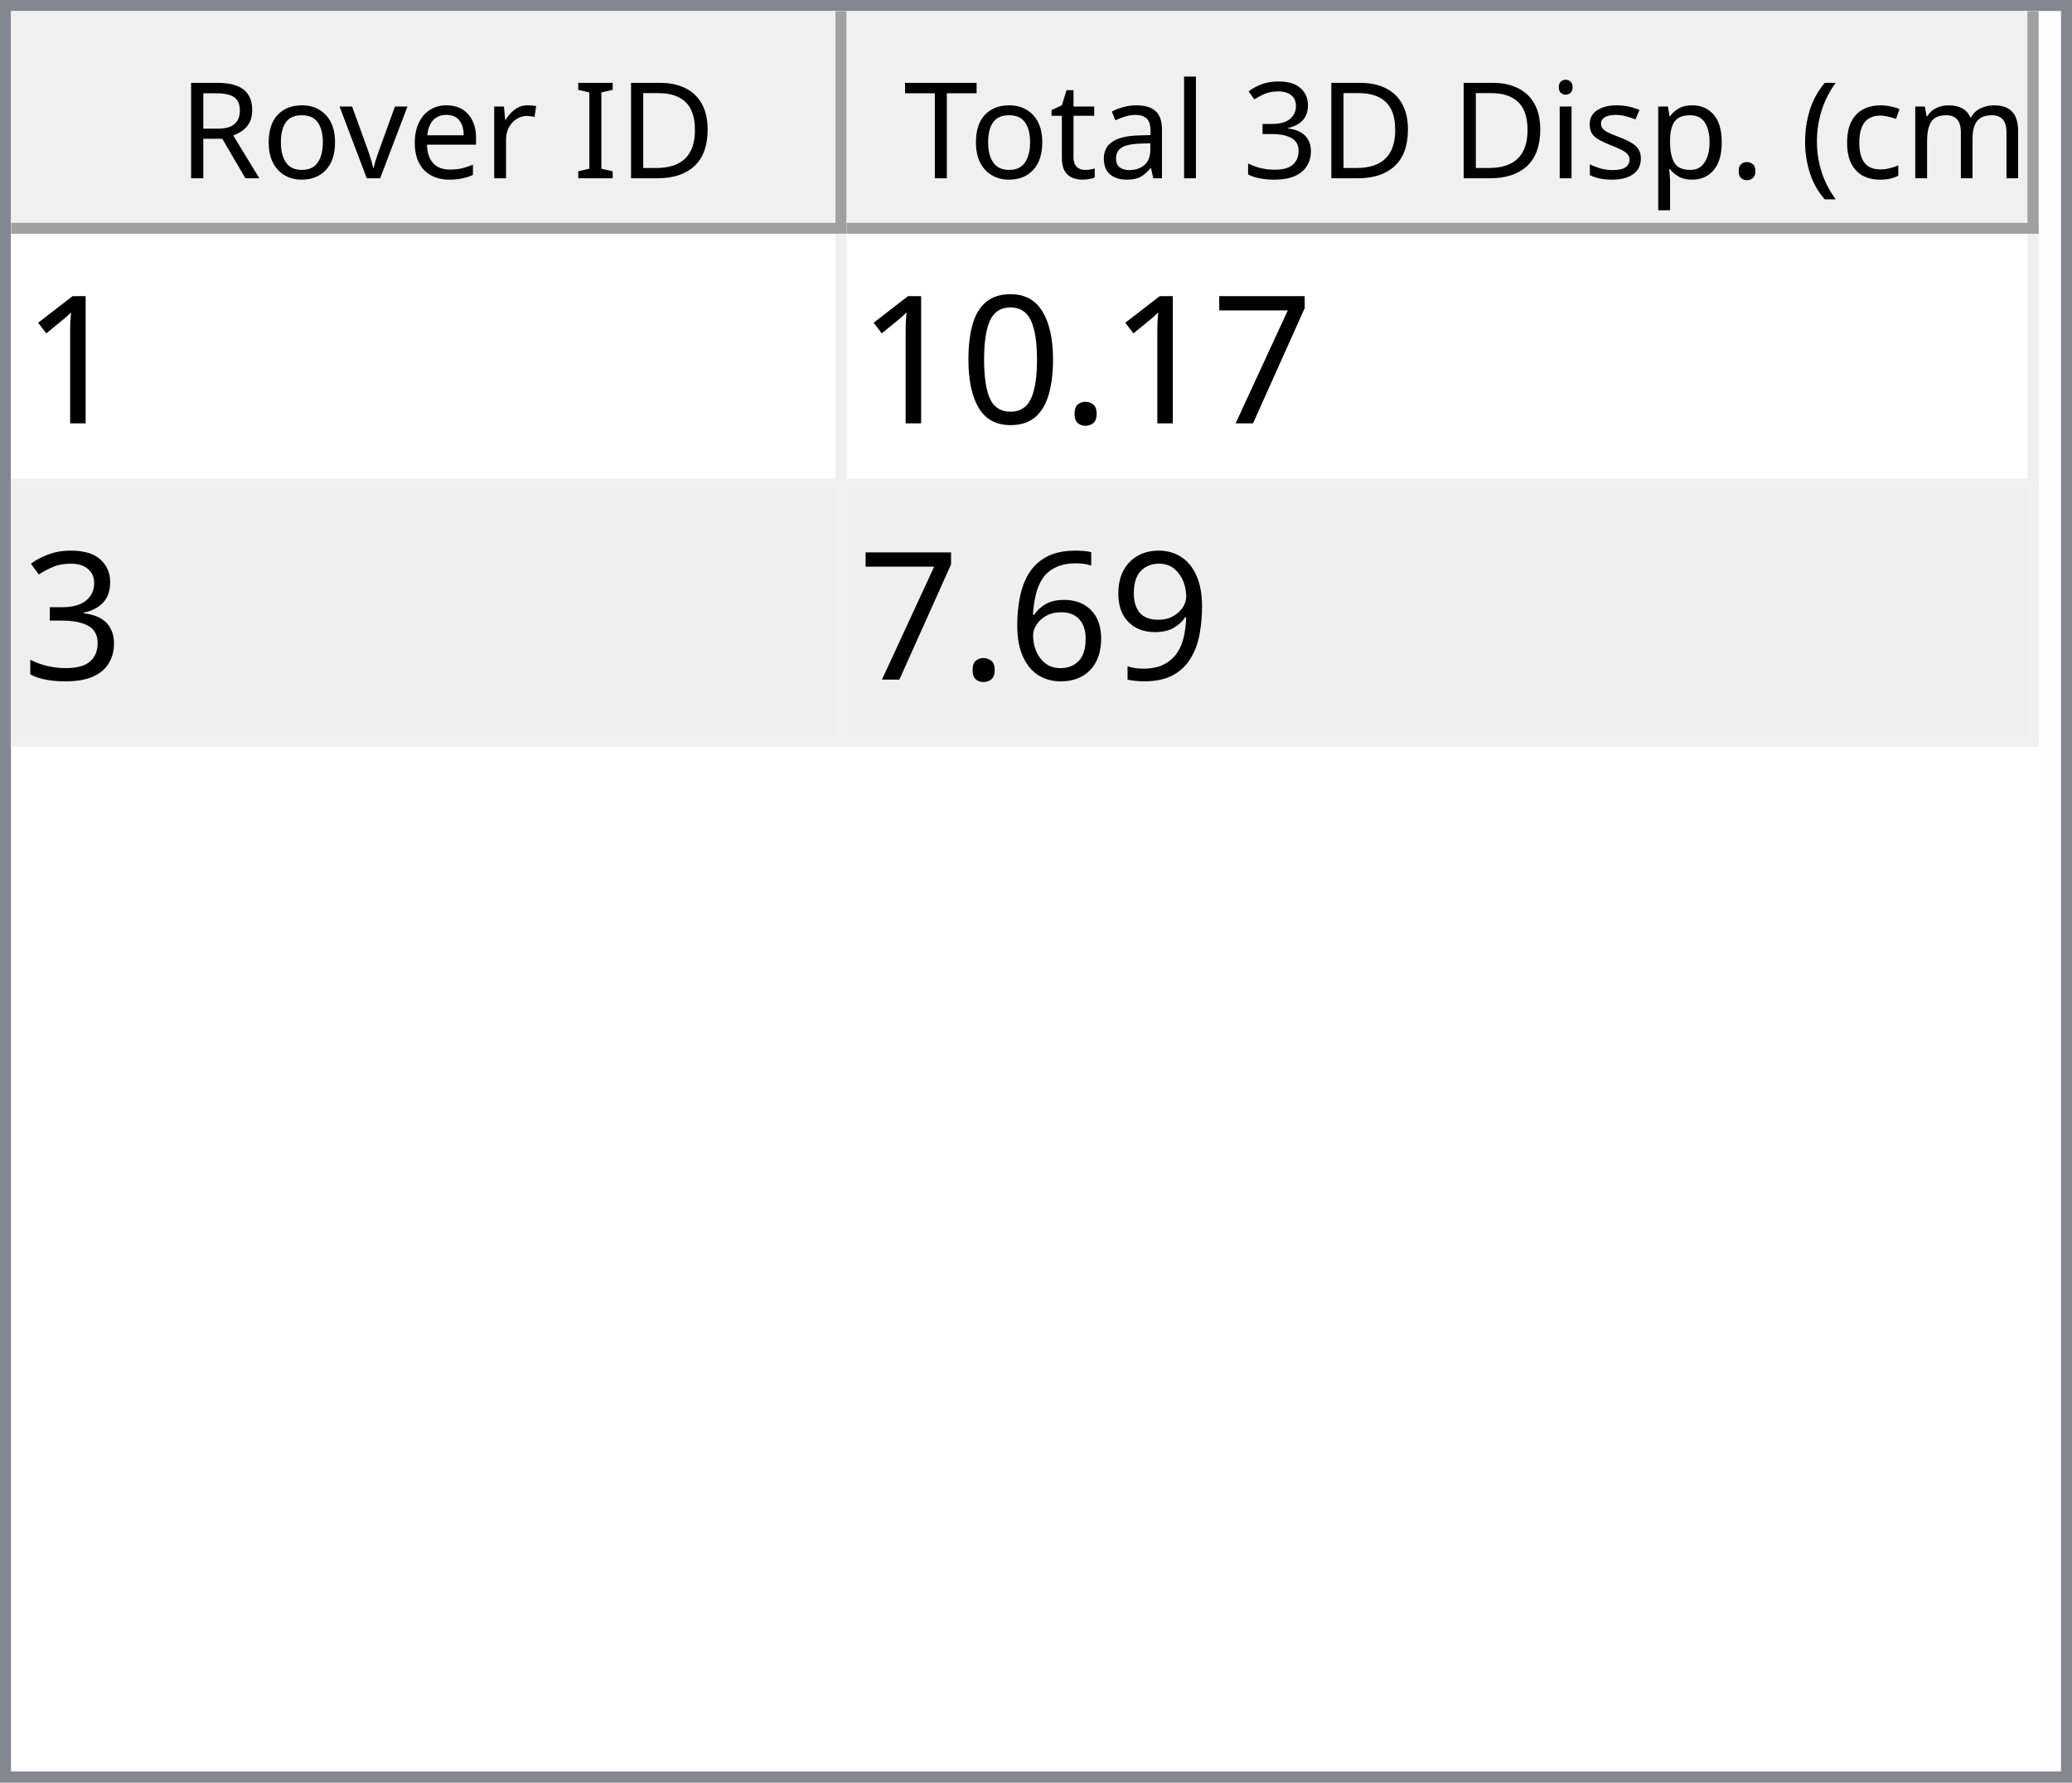
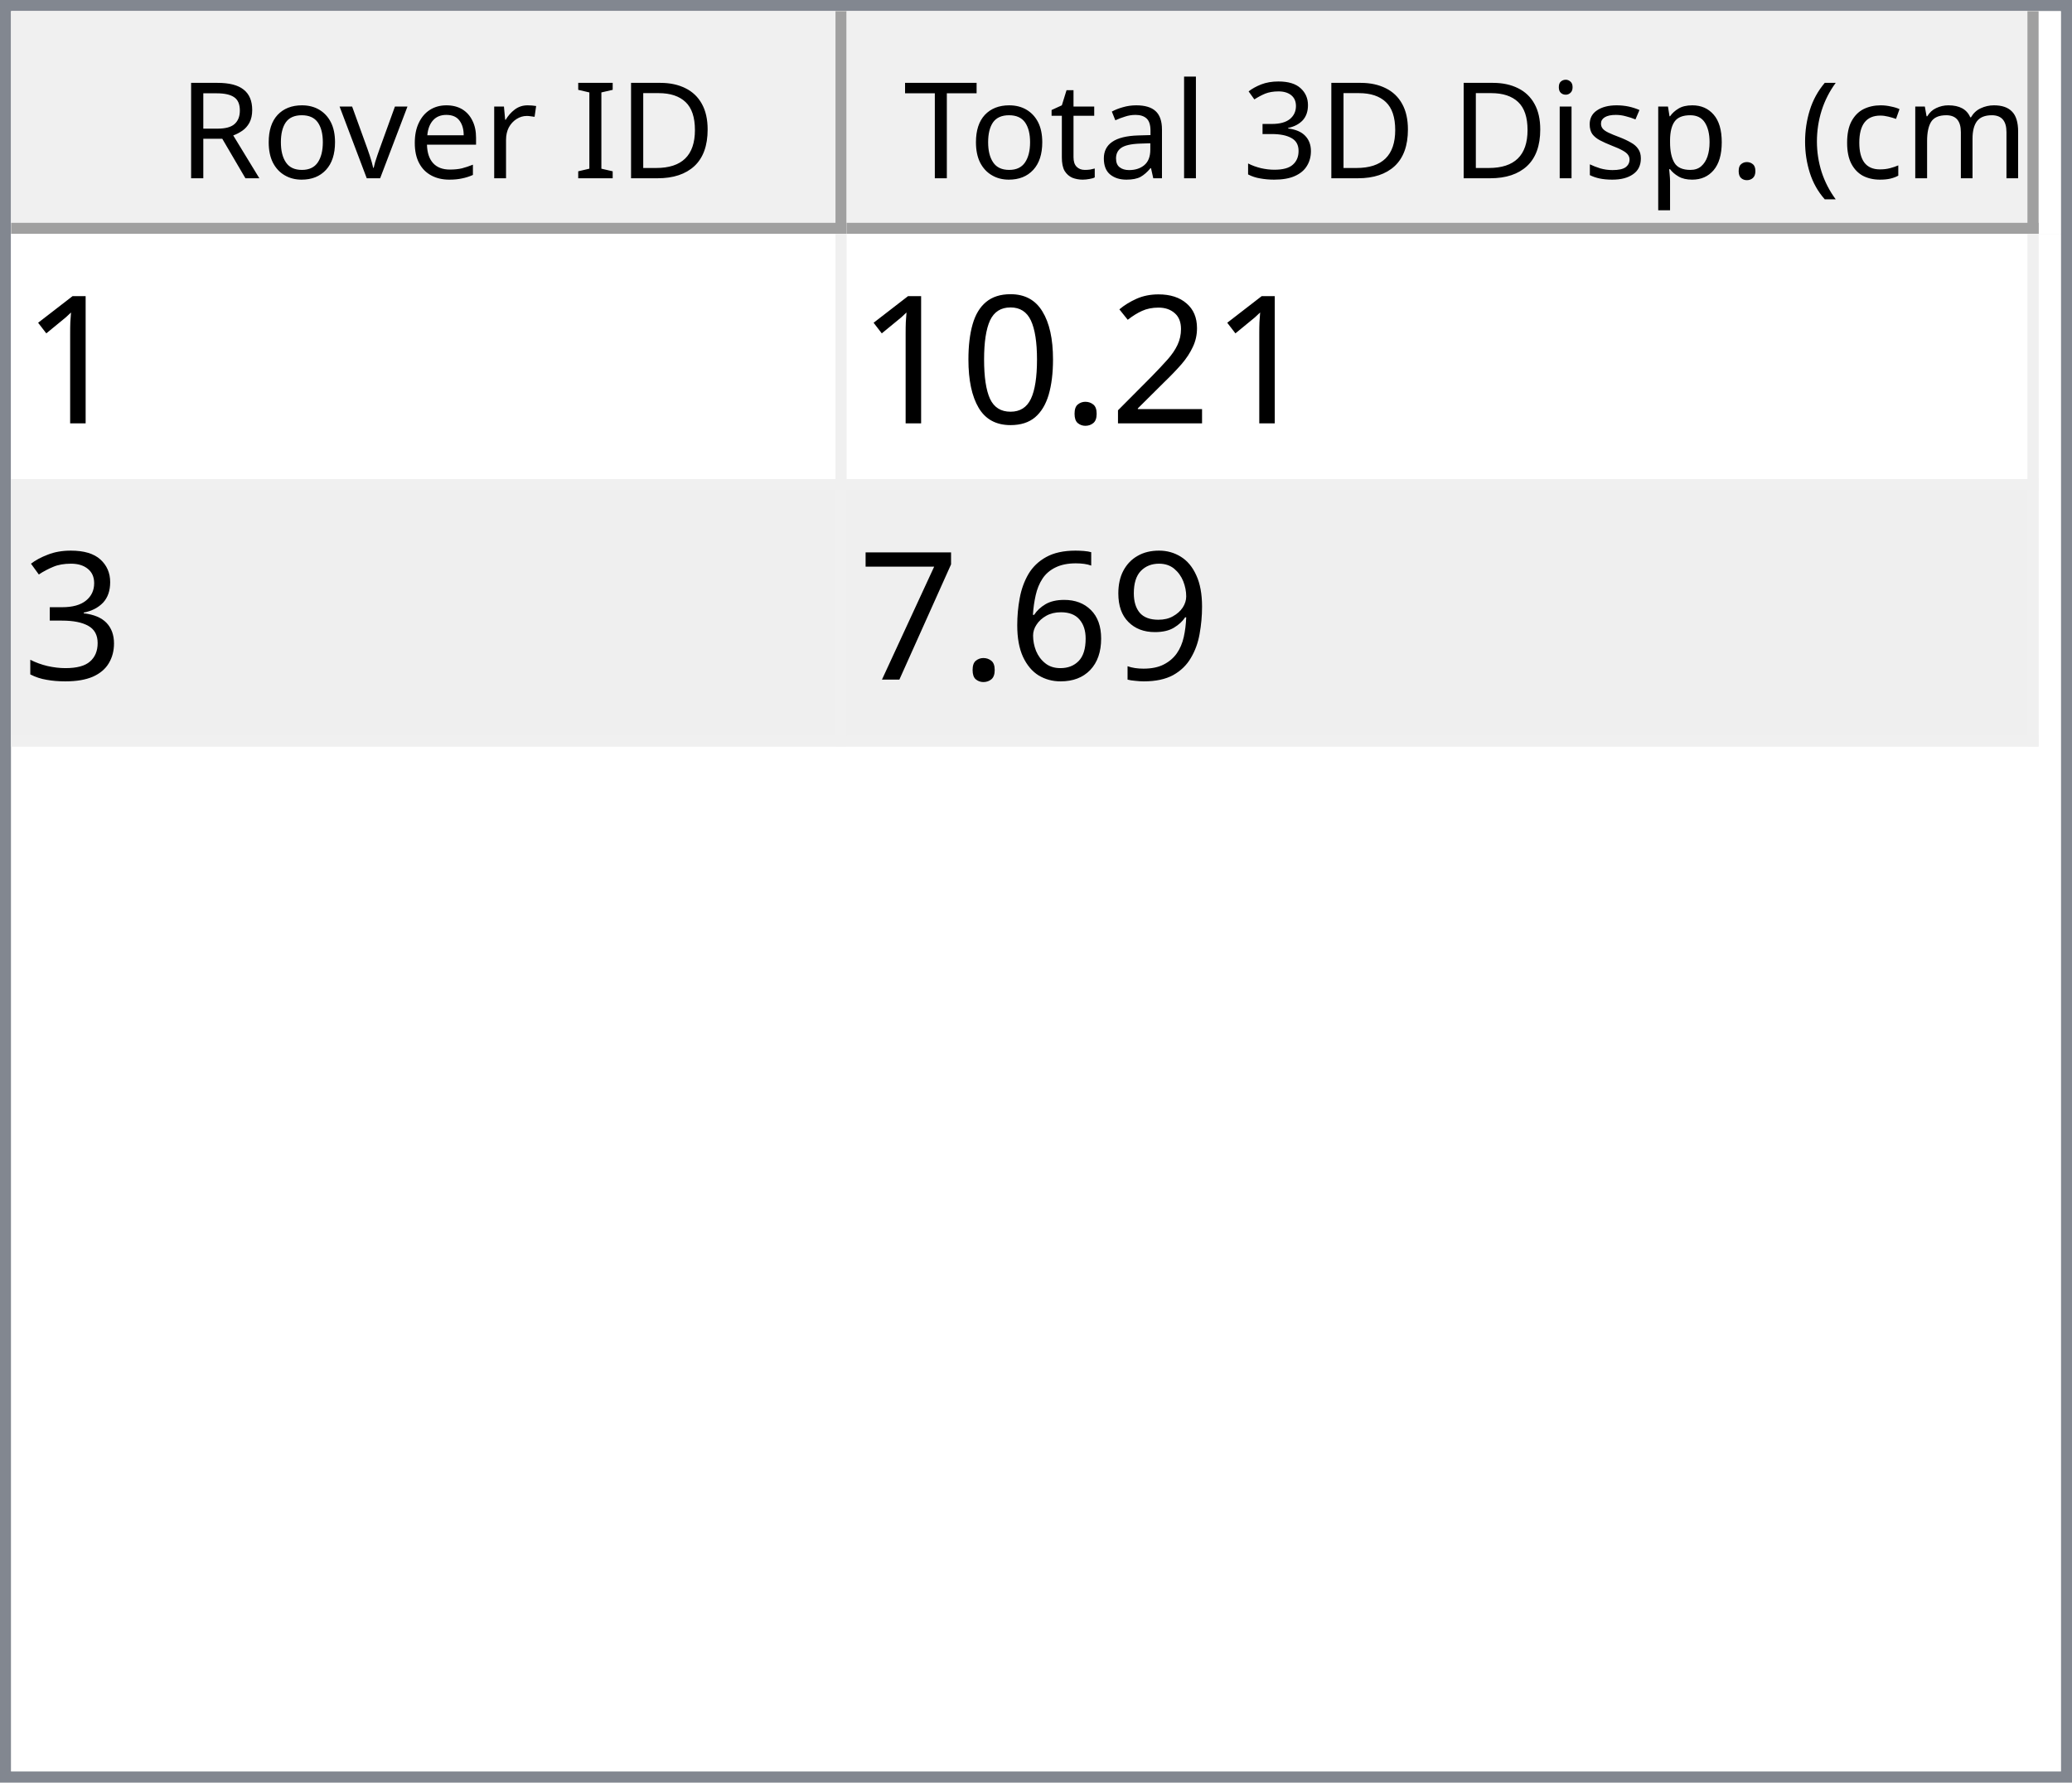
<svg xmlns="http://www.w3.org/2000/svg" style="fill-opacity:1; color-rendering:auto; color-interpolation:auto; text-rendering:auto; stroke:black; stroke-linecap:square; stroke-miterlimit:10; shape-rendering:auto; stroke-opacity:1; fill:black; stroke-dasharray:none; font-weight:normal; stroke-width:1; font-family:'Dialog'; font-style:normal; stroke-linejoin:miter; font-size:12px; stroke-dashoffset:0; image-rendering:auto;" width="186" height="160">
  <defs id="genericDefs" />
  <g>
    <defs id="defs1">
      <clipPath clipPathUnits="userSpaceOnUse" id="clipPath1">
        <path d="M0 0 L186 0 L186 160 L0 160 L0 0 Z" />
      </clipPath>
      <clipPath clipPathUnits="userSpaceOnUse" id="clipPath2">
        <path d="M0 0 L0 160 L186 160 L186 0 Z" />
      </clipPath>
      <clipPath clipPathUnits="userSpaceOnUse" id="clipPath3">
        <path d="M0 0 L0 20 L184 20 L184 0 Z" />
      </clipPath>
      <clipPath clipPathUnits="userSpaceOnUse" id="clipPath4">
        <path d="M0 0 L0 20 L75 20 L75 0 Z" />
      </clipPath>
      <clipPath clipPathUnits="userSpaceOnUse" id="clipPath5">
        <path d="M1 1 L1 19 L74 19 L74 1 Z" />
      </clipPath>
      <clipPath clipPathUnits="userSpaceOnUse" id="clipPath6">
        <path d="M0 0 L0 18 L73 18 L73 0 Z" />
      </clipPath>
      <clipPath clipPathUnits="userSpaceOnUse" id="clipPath7">
        <path d="M-0.5 -0.5 L-0.5 19.5 L74.5 19.5 L74.5 -0.5 Z" />
      </clipPath>
      <clipPath clipPathUnits="userSpaceOnUse" id="clipPath8">
        <path d="M0 0 L0 20 L107 20 L107 0 Z" />
      </clipPath>
      <clipPath clipPathUnits="userSpaceOnUse" id="clipPath9">
        <path d="M1 1 L1 19 L106 19 L106 1 Z" />
      </clipPath>
      <clipPath clipPathUnits="userSpaceOnUse" id="clipPath10">
        <path d="M0 0 L0 18 L105 18 L105 0 Z" />
      </clipPath>
      <clipPath clipPathUnits="userSpaceOnUse" id="clipPath11">
        <path d="M-0.5 -0.5 L-0.5 19.5 L106.5 19.5 L106.5 -0.5 Z" />
      </clipPath>
      <clipPath clipPathUnits="userSpaceOnUse" id="clipPath12">
        <path d="M0 0 L0 138 L184 138 L184 0 Z" />
      </clipPath>
      <clipPath clipPathUnits="userSpaceOnUse" id="clipPath13">
        <path d="M0 0 L0 46 L182 46 L182 0 Z" />
      </clipPath>
      <clipPath clipPathUnits="userSpaceOnUse" id="clipPath14">
        <path d="M-0.5 -0.5 L-0.5 45.5 L181.5 45.5 L181.5 -0.5 Z" />
      </clipPath>
      <clipPath clipPathUnits="userSpaceOnUse" id="clipPath15">
        <path d="M0 0 L0 22 L74 22 L74 0 Z" />
      </clipPath>
      <clipPath clipPathUnits="userSpaceOnUse" id="clipPath16">
        <path d="M0 0 L0 22 L106 22 L106 0 Z" />
      </clipPath>
      <font horiz-adv-x="64.551" id="font1">
        <font-face ascent="107.91" descent="25.098" units-per-em="100" style="font-style:normal; font-family:Segoe UI; font-weight:normal;" />
        <missing-glyph horiz-adv-x="64.551" d="M8.109 0 L8.109 68.266 L56.453 68.266 L56.453 0 L8.109 0 ZM15.328 7.234 L49.219 7.234 L49.219 61.031 L15.328 61.031 L15.328 7.234 Z" />
        <glyph unicode="D" horiz-adv-x="70.117" d="M9.188 0 L9.188 70.016 L28.516 70.016 Q65.531 70.016 65.531 35.891 Q65.531 19.672 55.25 9.836 Q44.969 0 27.734 0 L9.188 0 ZM17.391 62.594 L17.391 7.422 L27.828 7.422 Q41.609 7.422 49.273 14.797 Q56.938 22.172 56.938 35.688 Q56.938 62.594 28.328 62.594 L17.391 62.594 Z" />
        <glyph unicode="I" horiz-adv-x="26.611" d="M17.391 0 L9.188 0 L9.188 70.016 L17.391 70.016 L17.391 0 Z" />
        <glyph unicode=" " horiz-adv-x="27.393" d="" />
        <glyph unicode="r" horiz-adv-x="34.766" d="M34.188 41.891 Q32.078 43.5 28.125 43.5 Q23 43.5 19.555 38.672 Q16.109 33.844 16.109 25.484 L16.109 0 L8.109 0 L8.109 50 L16.109 50 L16.109 39.703 L16.312 39.703 Q18.016 44.969 21.531 47.922 Q25.047 50.875 29.391 50.875 Q32.516 50.875 34.188 50.203 L34.188 41.891 Z" />
        <glyph unicode="e" horiz-adv-x="52.295" d="M48.297 23 L12.984 23 Q13.188 14.656 17.484 10.109 Q21.781 5.562 29.297 5.562 Q37.75 5.562 44.828 11.141 L44.828 3.609 Q38.234 -1.172 27.391 -1.172 Q16.797 -1.172 10.742 5.641 Q4.688 12.453 4.688 24.812 Q4.688 36.469 11.305 43.82 Q17.922 51.172 27.734 51.172 Q37.547 51.172 42.922 44.828 Q48.297 38.484 48.297 27.203 L48.297 23 ZM40.094 29.781 Q40.047 36.719 36.75 40.578 Q33.453 44.438 27.594 44.438 Q21.922 44.438 17.969 40.383 Q14.016 36.328 13.094 29.781 L40.094 29.781 Z" />
        <glyph unicode="v" horiz-adv-x="47.9" d="M47.406 50 L27.484 0 L19.625 0 L0.688 50 L9.469 50 L22.172 13.672 Q23.578 9.672 23.922 6.688 L24.125 6.688 Q24.609 10.453 25.688 13.484 L38.969 50 L47.406 50 Z" />
        <glyph unicode="o" horiz-adv-x="58.594" d="M29 -1.172 Q17.922 -1.172 11.305 5.836 Q4.688 12.844 4.688 24.422 Q4.688 37.016 11.57 44.094 Q18.453 51.172 30.172 51.172 Q41.359 51.172 47.633 44.289 Q53.906 37.406 53.906 25.203 Q53.906 13.234 47.141 6.031 Q40.375 -1.172 29 -1.172 ZM29.594 44.438 Q21.875 44.438 17.383 39.188 Q12.891 33.938 12.891 24.703 Q12.891 15.828 17.43 10.695 Q21.969 5.562 29.594 5.562 Q37.359 5.562 41.531 10.594 Q45.703 15.625 45.703 24.906 Q45.703 34.281 41.531 39.359 Q37.359 44.438 29.594 44.438 Z" />
        <glyph unicode="R" horiz-adv-x="59.814" d="M59.375 0 L49.609 0 L37.891 19.625 Q36.281 22.359 34.766 24.289 Q33.25 26.219 31.664 27.438 Q30.078 28.656 28.25 29.219 Q26.422 29.781 24.125 29.781 L17.391 29.781 L17.391 0 L9.188 0 L9.188 70.016 L30.078 70.016 Q34.672 70.016 38.555 68.867 Q42.438 67.719 45.289 65.375 Q48.141 63.031 49.758 59.547 Q51.375 56.062 51.375 51.375 Q51.375 47.703 50.273 44.656 Q49.172 41.609 47.148 39.211 Q45.125 36.812 42.266 35.133 Q39.406 33.453 35.844 32.516 L35.844 32.328 Q37.594 31.547 38.891 30.547 Q40.188 29.547 41.359 28.18 Q42.531 26.812 43.68 25.078 Q44.828 23.344 46.234 21.047 L59.375 0 ZM17.391 62.594 L17.391 37.203 L28.516 37.203 Q31.594 37.203 34.203 38.133 Q36.812 39.062 38.719 40.797 Q40.625 42.531 41.703 45.047 Q42.781 47.562 42.781 50.688 Q42.781 56.297 39.141 59.445 Q35.5 62.594 28.609 62.594 L17.391 62.594 Z" />
        <glyph unicode=")" horiz-adv-x="30.176" d="M8.297 -15.922 L1.172 -15.922 Q16.406 2.344 16.406 26.812 Q16.406 51.469 1.078 70.016 L8.297 70.016 Q23.531 52.156 23.531 26.703 Q23.531 1.375 8.297 -15.922 Z" />
        <glyph unicode="m" horiz-adv-x="86.133" d="M79.109 0 L71.094 0 L71.094 28.719 Q71.094 37.016 68.531 40.727 Q65.969 44.438 59.906 44.438 Q54.781 44.438 51.195 39.75 Q47.609 35.062 47.609 28.516 L47.609 0 L39.594 0 L39.594 29.688 Q39.594 44.438 28.219 44.438 Q22.953 44.438 19.531 40.016 Q16.109 35.594 16.109 28.516 L16.109 0 L8.109 0 L8.109 50 L16.109 50 L16.109 42.094 L16.312 42.094 Q21.625 51.172 31.844 51.172 Q36.969 51.172 40.773 48.312 Q44.578 45.453 46 40.828 Q51.562 51.172 62.594 51.172 Q79.109 51.172 79.109 30.812 L79.109 0 Z" />
        <glyph unicode="c" horiz-adv-x="46.191" d="M42.188 2.297 Q36.422 -1.172 28.516 -1.172 Q17.828 -1.172 11.258 5.789 Q4.688 12.75 4.688 23.828 Q4.688 36.188 11.766 43.68 Q18.844 51.172 30.672 51.172 Q37.25 51.172 42.281 48.734 L42.281 40.531 Q36.719 44.438 30.375 44.438 Q22.703 44.438 17.797 38.945 Q12.891 33.453 12.891 24.516 Q12.891 15.719 17.508 10.641 Q22.125 5.562 29.891 5.562 Q36.422 5.562 42.188 9.906 L42.188 2.297 Z" />
        <glyph unicode="(" horiz-adv-x="30.176" d="M29.109 -15.922 L21.969 -15.922 Q6.844 1.375 6.844 26.703 Q6.844 52.156 21.969 70.016 L29.203 70.016 Q13.875 51.469 13.875 26.812 Q13.875 2.344 29.109 -15.922 Z" />
        <glyph unicode="." horiz-adv-x="21.68" d="M10.891 -1.078 Q8.641 -1.078 7.055 0.539 Q5.469 2.156 5.469 4.391 Q5.469 6.641 7.055 8.273 Q8.641 9.906 10.891 9.906 Q13.188 9.906 14.797 8.273 Q16.406 6.641 16.406 4.391 Q16.406 2.156 14.797 0.539 Q13.188 -1.078 10.891 -1.078 Z" />
        <glyph unicode="p" horiz-adv-x="58.789" d="M16.312 7.234 L16.109 7.234 L16.109 -23 L8.109 -23 L8.109 50 L16.109 50 L16.109 41.219 L16.312 41.219 Q22.219 51.172 33.594 51.172 Q43.266 51.172 48.688 44.461 Q54.109 37.75 54.109 26.469 Q54.109 13.922 48 6.375 Q41.891 -1.172 31.297 -1.172 Q21.578 -1.172 16.312 7.234 ZM16.109 27.391 L16.109 20.406 Q16.109 14.203 20.141 9.883 Q24.172 5.562 30.375 5.562 Q37.641 5.562 41.773 11.133 Q45.906 16.703 45.906 26.609 Q45.906 34.969 42.047 39.703 Q38.188 44.438 31.594 44.438 Q24.609 44.438 20.359 39.578 Q16.109 34.719 16.109 27.391 Z" />
        <glyph unicode="s" horiz-adv-x="42.432" d="M5.078 1.812 L5.078 10.406 Q11.625 5.562 19.484 5.562 Q30.031 5.562 30.031 12.594 Q30.031 14.594 29.125 15.992 Q28.219 17.391 26.68 18.461 Q25.141 19.531 23.07 20.383 Q21 21.234 18.609 22.172 Q15.281 23.484 12.766 24.828 Q10.25 26.172 8.57 27.859 Q6.891 29.547 6.031 31.695 Q5.172 33.844 5.172 36.719 Q5.172 40.234 6.789 42.945 Q8.406 45.656 11.086 47.484 Q13.766 49.312 17.211 50.242 Q20.656 51.172 24.312 51.172 Q30.812 51.172 35.938 48.922 L35.938 40.828 Q30.422 44.438 23.25 44.438 Q21 44.438 19.195 43.922 Q17.391 43.406 16.094 42.477 Q14.797 41.547 14.086 40.258 Q13.375 38.969 13.375 37.406 Q13.375 35.453 14.086 34.133 Q14.797 32.812 16.164 31.789 Q17.531 30.766 19.484 29.938 Q21.438 29.109 23.922 28.125 Q27.25 26.859 29.883 25.516 Q32.516 24.172 34.375 22.484 Q36.234 20.797 37.234 18.602 Q38.234 16.406 38.234 13.375 Q38.234 9.672 36.602 6.938 Q34.969 4.203 32.234 2.398 Q29.5 0.594 25.93 -0.289 Q22.359 -1.172 18.453 -1.172 Q10.75 -1.172 5.078 1.812 Z" />
        <glyph unicode="i" horiz-adv-x="24.219" d="M12.203 62.703 Q10.062 62.703 8.547 64.164 Q7.031 65.625 7.031 67.875 Q7.031 70.125 8.547 71.609 Q10.062 73.094 12.203 73.094 Q14.406 73.094 15.945 71.609 Q17.484 70.125 17.484 67.875 Q17.484 65.719 15.945 64.211 Q14.406 62.703 12.203 62.703 ZM16.109 0 L8.109 0 L8.109 50 L16.109 50 L16.109 0 Z" />
        <glyph unicode="3" horiz-adv-x="53.906" d="M46.531 19.828 Q46.531 15.094 44.75 11.211 Q42.969 7.328 39.719 4.57 Q36.469 1.812 31.93 0.297 Q27.391 -1.219 21.922 -1.219 Q11.922 -1.219 6 2.594 L6 11.188 Q13.094 5.609 22.219 5.609 Q25.875 5.609 28.828 6.539 Q31.781 7.469 33.906 9.227 Q36.031 10.984 37.18 13.477 Q38.328 15.969 38.328 19.094 Q38.328 32.812 18.797 32.812 L12.984 32.812 L12.984 39.594 L18.5 39.594 Q35.797 39.594 35.797 52.484 Q35.797 64.406 22.609 64.406 Q15.188 64.406 8.688 59.422 L8.688 67.188 Q15.375 71.188 24.609 71.188 Q29 71.188 32.57 69.969 Q36.141 68.75 38.68 66.555 Q41.219 64.359 42.609 61.281 Q44 58.203 44 54.5 Q44 40.672 30.031 36.719 L30.031 36.531 Q33.594 36.141 36.625 34.797 Q39.656 33.453 41.852 31.305 Q44.047 29.156 45.289 26.25 Q46.531 23.344 46.531 19.828 Z" />
        <glyph unicode="l" horiz-adv-x="24.219" d="M16.109 0 L8.109 0 L8.109 74.031 L16.109 74.031 L16.109 0 Z" />
        <glyph unicode="a" horiz-adv-x="50.879" d="M43.891 0 L35.891 0 L35.891 7.812 L35.688 7.812 Q30.469 -1.172 20.312 -1.172 Q12.844 -1.172 8.617 2.781 Q4.391 6.734 4.391 13.281 Q4.391 27.297 20.906 29.594 L35.891 31.688 Q35.891 44.438 25.594 44.438 Q16.547 44.438 9.281 38.281 L9.281 46.484 Q16.656 51.172 26.266 51.172 Q43.891 51.172 43.891 32.516 L43.891 0 ZM35.891 25.297 L23.828 23.641 Q18.266 22.859 15.43 20.875 Q12.594 18.891 12.594 13.875 Q12.594 10.203 15.211 7.883 Q17.828 5.562 22.172 5.562 Q28.125 5.562 32.008 9.742 Q35.891 13.922 35.891 20.312 L35.891 25.297 Z" />
        <glyph unicode="t" horiz-adv-x="33.887" d="M31.297 0.484 Q28.469 -1.078 23.828 -1.078 Q10.688 -1.078 10.688 13.578 L10.688 43.172 L2.094 43.172 L2.094 50 L10.688 50 L10.688 62.203 L18.703 64.797 L18.703 50 L31.297 50 L31.297 43.172 L18.703 43.172 L18.703 14.984 Q18.703 9.969 20.414 7.82 Q22.125 5.672 26.078 5.672 Q29.109 5.672 31.297 7.328 L31.297 0.484 Z" />
        <glyph unicode="T" horiz-adv-x="52.393" d="M50.594 62.594 L30.375 62.594 L30.375 0 L22.172 0 L22.172 62.594 L2 62.594 L2 70.016 L50.594 70.016 L50.594 62.594 Z" />
      </font>
      <font horiz-adv-x="75.0" id="font2">
        <font-face ascent="100.537" descent="21.973" units-per-em="100" style="font-style:normal; font-family:sans-serif; font-weight:normal;" />
        <missing-glyph horiz-adv-x="75.0" d="M12.5 0 L12.5 62.5 L62.5 62.5 L62.5 0 L12.5 0 ZM14.062 1.562 L60.938 1.562 L60.938 60.938 L14.062 60.938 L14.062 1.562 Z" />
        <glyph unicode="1" horiz-adv-x="55.615" d="M37.25 0 L28.469 0 L28.469 56 Q25.297 52.984 20.141 49.953 Q14.984 46.922 10.891 45.406 L10.891 53.906 Q18.266 57.375 23.781 62.305 Q29.297 67.234 31.594 71.875 L37.25 71.875 L37.25 0 Z" />
-         <glyph unicode="7" horiz-adv-x="55.615" d="M4.734 62.203 L4.734 70.656 L51.078 70.656 L51.078 63.812 Q44.234 56.547 37.523 44.484 Q30.812 32.422 27.156 19.672 Q24.516 10.688 23.781 0 L14.75 0 Q14.891 8.453 18.062 20.414 Q21.234 32.375 27.172 43.484 Q33.109 54.594 39.797 62.203 L4.734 62.203 Z" />
+         <glyph unicode="2" horiz-adv-x="55.615" d="M50.344 8.453 L50.344 0 L3.031 0 Q2.938 3.172 4.047 6.109 Q5.859 10.938 9.836 15.625 Q13.812 20.312 21.344 26.469 Q33.016 36.031 37.117 41.625 Q41.219 47.219 41.219 52.203 Q41.219 57.422 37.477 61.008 Q33.734 64.594 27.734 64.594 Q21.391 64.594 17.578 60.789 Q13.766 56.984 13.719 50.25 L4.688 51.172 Q5.609 61.281 11.664 66.578 Q17.719 71.875 27.938 71.875 Q38.234 71.875 44.242 66.164 Q50.25 60.453 50.25 52 Q50.25 47.703 48.492 43.555 Q46.734 39.406 42.656 34.812 Q38.578 30.219 29.109 22.219 Q21.188 15.578 18.945 13.211 Q16.703 10.844 15.234 8.453 L50.344 8.453 Z" />
        <glyph unicode="." horiz-adv-x="27.783" d="M9.078 0 L9.078 10.016 L19.094 10.016 L19.094 0 L9.078 0 Z" />
        <glyph unicode="0" horiz-adv-x="55.615" d="M4.156 35.297 Q4.156 48 6.766 55.742 Q9.375 63.484 14.523 67.68 Q19.672 71.875 27.484 71.875 Q33.25 71.875 37.594 69.555 Q41.938 67.234 44.773 62.867 Q47.609 58.5 49.219 52.227 Q50.828 45.953 50.828 35.297 Q50.828 22.703 48.242 14.969 Q45.656 7.234 40.508 3.008 Q35.359 -1.219 27.484 -1.219 Q17.141 -1.219 11.234 6.203 Q4.156 15.141 4.156 35.297 ZM13.188 35.297 Q13.188 17.672 17.312 11.836 Q21.438 6 27.484 6 Q33.547 6 37.672 11.859 Q41.797 17.719 41.797 35.297 Q41.797 52.984 37.672 58.789 Q33.547 64.594 27.391 64.594 Q21.344 64.594 17.719 59.469 Q13.188 52.938 13.188 35.297 Z" />
        <glyph unicode="3" horiz-adv-x="55.615" d="M4.203 18.891 L12.984 20.062 Q14.5 12.594 18.141 9.297 Q21.781 6 27 6 Q33.203 6 37.477 10.297 Q41.75 14.594 41.75 20.953 Q41.75 27 37.797 30.93 Q33.844 34.859 27.734 34.859 Q25.25 34.859 21.531 33.891 L22.516 41.609 Q23.391 41.5 23.922 41.5 Q29.547 41.5 34.039 44.43 Q38.531 47.359 38.531 53.469 Q38.531 58.297 35.258 61.477 Q31.984 64.656 26.812 64.656 Q21.688 64.656 18.266 61.43 Q14.844 58.203 13.875 51.766 L5.078 53.328 Q6.688 62.156 12.398 67.016 Q18.109 71.875 26.609 71.875 Q32.469 71.875 37.398 69.359 Q42.328 66.844 44.945 62.5 Q47.562 58.156 47.562 53.266 Q47.562 48.641 45.07 44.828 Q42.578 41.016 37.703 38.766 Q44.047 37.312 47.562 32.695 Q51.078 28.078 51.078 21.141 Q51.078 11.766 44.242 5.25 Q37.406 -1.266 26.953 -1.266 Q17.531 -1.266 11.305 4.352 Q5.078 9.969 4.203 18.891 Z" />
        <glyph unicode="9" horiz-adv-x="55.615" d="M5.469 16.547 L13.922 17.328 Q14.984 11.375 18.016 8.688 Q21.047 6 25.781 6 Q29.828 6 32.883 7.859 Q35.938 9.719 37.891 12.82 Q39.844 15.922 41.164 21.195 Q42.484 26.469 42.484 31.938 Q42.484 32.516 42.438 33.688 Q39.797 29.5 35.234 26.883 Q30.672 24.266 25.344 24.266 Q16.453 24.266 10.305 30.711 Q4.156 37.156 4.156 47.703 Q4.156 58.594 10.578 65.234 Q17 71.875 26.656 71.875 Q33.641 71.875 39.43 68.117 Q45.219 64.359 48.219 57.398 Q51.219 50.438 51.219 37.25 Q51.219 23.531 48.242 15.406 Q45.266 7.281 39.383 3.031 Q33.5 -1.219 25.594 -1.219 Q17.188 -1.219 11.867 3.445 Q6.547 8.109 5.469 16.547 ZM41.453 48.141 Q41.453 55.719 37.43 60.156 Q33.406 64.594 27.734 64.594 Q21.875 64.594 17.531 59.812 Q13.188 55.031 13.188 47.406 Q13.188 40.578 17.312 36.305 Q21.438 32.031 27.484 32.031 Q33.594 32.031 37.523 36.305 Q41.453 40.578 41.453 48.141 Z" />
        <glyph unicode="6" horiz-adv-x="55.615" d="M49.75 54.047 L41.016 53.375 Q39.844 58.547 37.703 60.891 Q34.125 64.656 28.906 64.656 Q24.703 64.656 21.531 62.312 Q17.391 59.281 14.992 53.469 Q12.594 47.656 12.5 36.922 Q15.672 41.75 20.266 44.094 Q24.859 46.438 29.891 46.438 Q38.672 46.438 44.852 39.969 Q51.031 33.5 51.031 23.25 Q51.031 16.5 48.125 10.719 Q45.219 4.938 40.141 1.859 Q35.062 -1.219 28.609 -1.219 Q17.625 -1.219 10.695 6.859 Q3.766 14.938 3.766 33.5 Q3.766 54.25 11.422 63.672 Q18.109 71.875 29.438 71.875 Q37.891 71.875 43.289 67.141 Q48.688 62.406 49.75 54.047 ZM13.875 23.188 Q13.875 18.656 15.797 14.508 Q17.719 10.359 21.188 8.18 Q24.656 6 28.469 6 Q34.031 6 38.039 10.492 Q42.047 14.984 42.047 22.703 Q42.047 30.125 38.086 34.398 Q34.125 38.672 28.125 38.672 Q22.172 38.672 18.023 34.398 Q13.875 30.125 13.875 23.188 Z" />
+         <glyph unicode="7" horiz-adv-x="55.615" d="M4.734 62.203 L4.734 70.656 L51.078 70.656 L51.078 63.812 Q44.234 56.547 37.523 44.484 Q30.812 32.422 27.156 19.672 Q24.516 10.688 23.781 0 L14.75 0 Q14.891 8.453 18.062 20.414 Q21.234 32.375 27.172 43.484 Q33.109 54.594 39.797 62.203 L4.734 62.203 Z" />
      </font>
    </defs>
    <g style="fill:white; stroke:white;">
      <rect x="0" y="0" width="186" style="clip-path:url(#clipPath1); stroke:none;" height="160" />
    </g>
    <g style="fill:white; text-rendering:optimizeSpeed; color-rendering:optimizeSpeed; image-rendering:optimizeSpeed; shape-rendering:crispEdges; stroke:white; color-interpolation:sRGB;">
      <rect x="0" width="186" height="160" y="0" style="stroke:none;" />
      <path style="stroke:none;" d="M0 160 L186 160 L186 0 L0 0 Z" />
    </g>
    <g style="fill:rgb(240,240,240); font-family:'Segoe UI'; stroke:rgb(240,240,240);">
      <rect x="0" y="0" width="186" style="clip-path:url(#clipPath2); stroke:none;" height="160" />
    </g>
    <g style="fill:rgb(130,135,144); font-family:'Segoe UI'; stroke:rgb(130,135,144);">
      <path d="M0 0 L186 0 L186 160 L0 160 L0 0 ZM1 1 L185 1 L185 159 L1 159 L1 1 Z" style="fill-rule:evenodd; clip-path:url(#clipPath2); stroke:none;" />
    </g>
    <g style="fill:white; font-family:'Segoe UI'; stroke:white;" transform="translate(1,1)">
      <rect x="0" y="0" width="184" style="clip-path:url(#clipPath3); stroke:none;" height="20" />
    </g>
    <g style="fill:rgb(240,240,240); font-family:'Segoe UI'; stroke:rgb(240,240,240);" transform="translate(1,1)">
      <rect x="0" y="0" width="75" style="clip-path:url(#clipPath4); stroke:none;" height="20" />
    </g>
    <g style="font-family:'Segoe UI';" transform="translate(2,2)">
      <text x="14" xml:space="preserve" y="14" style="clip-path:url(#clipPath6); stroke:none;">Rover ID</text>
    </g>
    <g style="fill:rgb(160,160,160); font-family:'Segoe UI'; stroke:rgb(160,160,160); stroke-linejoin:bevel;" transform="translate(1.5,1.5)">
      <line x1="74" x2="74" y1="0" style="fill:none; clip-path:url(#clipPath7);" y2="19" />
    </g>
    <g style="fill:rgb(160,160,160); font-family:'Segoe UI'; stroke:rgb(160,160,160); stroke-linejoin:bevel;" transform="matrix(1,0,0,1,1,1) translate(0.5,0.5)">
      <line x1="0" x2="74" y1="19" style="fill:none; clip-path:url(#clipPath7);" y2="19" />
    </g>
    <g style="fill:rgb(240,240,240); font-family:'Segoe UI'; stroke:rgb(240,240,240);" transform="translate(76,1)">
      <rect x="0" y="0" width="107" style="clip-path:url(#clipPath8); stroke:none;" height="20" />
    </g>
    <g style="font-family:'Segoe UI';" transform="translate(77,2)">
      <text x="1" xml:space="preserve" y="14" style="clip-path:url(#clipPath10); stroke:none;"> Total 3D Disp. (cm)</text>
    </g>
    <g style="fill:rgb(160,160,160); font-family:'Segoe UI'; stroke:rgb(160,160,160); stroke-linejoin:bevel;" transform="translate(76.5,1.5)">
      <line x1="106" x2="106" y1="0" style="fill:none; clip-path:url(#clipPath11);" y2="19" />
    </g>
    <g style="fill:rgb(160,160,160); font-family:'Segoe UI'; stroke:rgb(160,160,160); stroke-linejoin:bevel;" transform="matrix(1,0,0,1,76,1) translate(0.5,0.5)">
      <line x1="0" x2="106" y1="19" style="fill:none; clip-path:url(#clipPath11);" y2="19" />
    </g>
    <g style="fill:white; font-family:'Segoe UI'; stroke:white;" transform="translate(1,21)">
      <rect x="0" y="0" width="184" style="clip-path:url(#clipPath12); stroke:none;" height="138" />
    </g>
    <g style="fill:rgb(240,240,240); font-size:16px; font-family:sans-serif; stroke:rgb(240,240,240);" transform="translate(1,21)">
      <rect x="0" y="0" width="182" style="clip-path:url(#clipPath13); stroke:none;" height="46" />
      <line transform="translate(0.5,0.5)" x1="0" x2="181" y1="22" style="clip-path:url(#clipPath14); fill:none; stroke-linejoin:bevel;" y2="22" />
    </g>
    <g transform="matrix(1,0,0,1,1,21) translate(0.5,0.5)" style="fill:rgb(240,240,240); font-size:16px; font-family:sans-serif; stroke:rgb(240,240,240); stroke-linejoin:bevel;">
      <line x1="0" x2="181" y1="45" style="fill:none; clip-path:url(#clipPath14);" y2="45" />
    </g>
    <g transform="matrix(1,0,0,1,1,21) translate(0.5,0.5)" style="fill:rgb(240,240,240); font-size:16px; font-family:sans-serif; stroke:rgb(240,240,240); stroke-linejoin:bevel;">
      <line x1="74" x2="74" y1="0" style="fill:none; clip-path:url(#clipPath14);" y2="45" />
    </g>
    <g transform="matrix(1,0,0,1,1,21) translate(0.5,0.5)" style="fill:rgb(240,240,240); font-size:16px; font-family:sans-serif; stroke:rgb(240,240,240); stroke-linejoin:bevel;">
      <line x1="181" x2="181" y1="0" style="fill:none; clip-path:url(#clipPath14);" y2="45" />
    </g>
    <g style="fill:white; font-size:16px; font-family:sans-serif; stroke:white;" transform="matrix(1,0,0,1,1,21)">
      <rect x="0" y="0" width="74" style="clip-path:url(#clipPath15); stroke:none;" height="22" />
      <text x="1" y="17" style="fill:black; clip-path:url(#clipPath15); stroke:none;" xml:space="preserve">1</text>
    </g>
    <g style="fill:white; font-size:16px; font-family:sans-serif; stroke:white;" transform="matrix(1,0,0,1,1,21) translate(75,0)">
      <rect x="0" y="0" width="106" style="clip-path:url(#clipPath16); stroke:none;" height="22" />
-       <text x="1" y="17" style="fill:black; clip-path:url(#clipPath16); stroke:none;" xml:space="preserve">10.17</text>
+       <text x="1" y="17" style="fill:black; clip-path:url(#clipPath16); stroke:none;" xml:space="preserve">10.21</text>
    </g>
    <g style="fill:rgb(239,239,239); font-size:16px; font-family:sans-serif; stroke:rgb(239,239,239);" transform="matrix(1,0,0,1,1,21) translate(0,23)">
      <rect x="0" y="0" width="74" style="clip-path:url(#clipPath15); stroke:none;" height="22" />
      <text x="1" y="17" style="fill:black; clip-path:url(#clipPath15); stroke:none;" xml:space="preserve">3</text>
    </g>
    <g style="fill:rgb(239,239,239); font-size:16px; font-family:sans-serif; stroke:rgb(239,239,239);" transform="matrix(1,0,0,1,1,21) translate(75,23)">
      <rect x="0" y="0" width="106" style="clip-path:url(#clipPath16); stroke:none;" height="22" />
      <text x="1" y="17" style="fill:black; clip-path:url(#clipPath16); stroke:none;" xml:space="preserve">7.69</text>
    </g>
  </g>
</svg>
